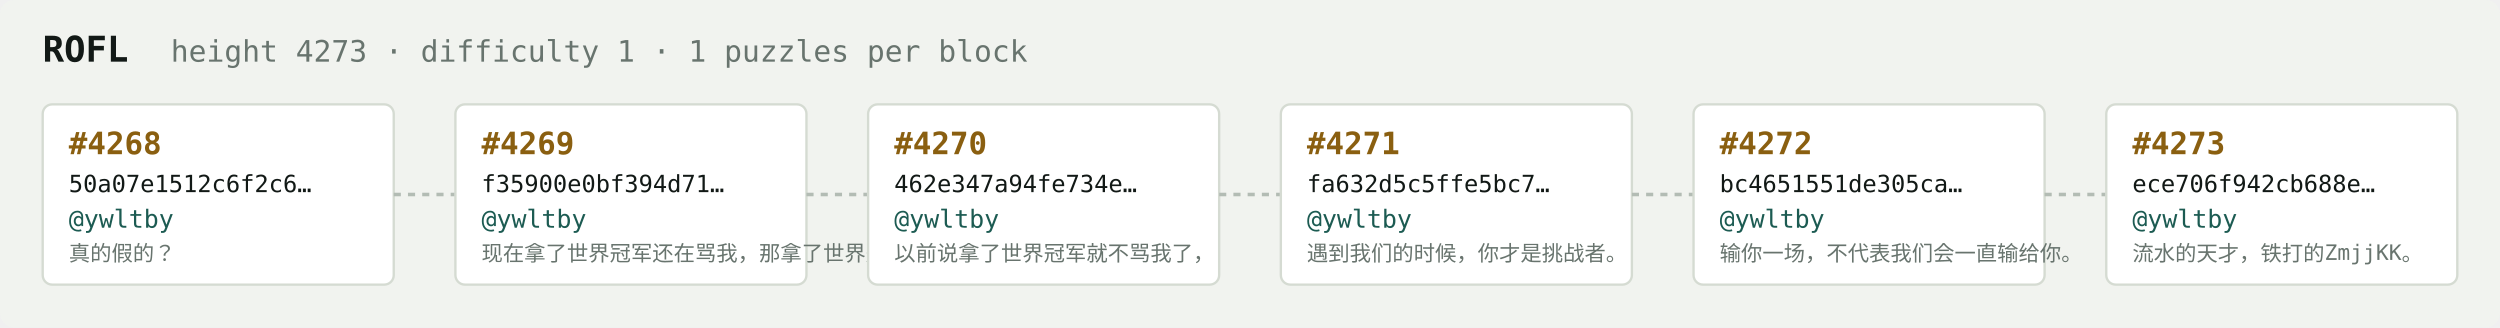
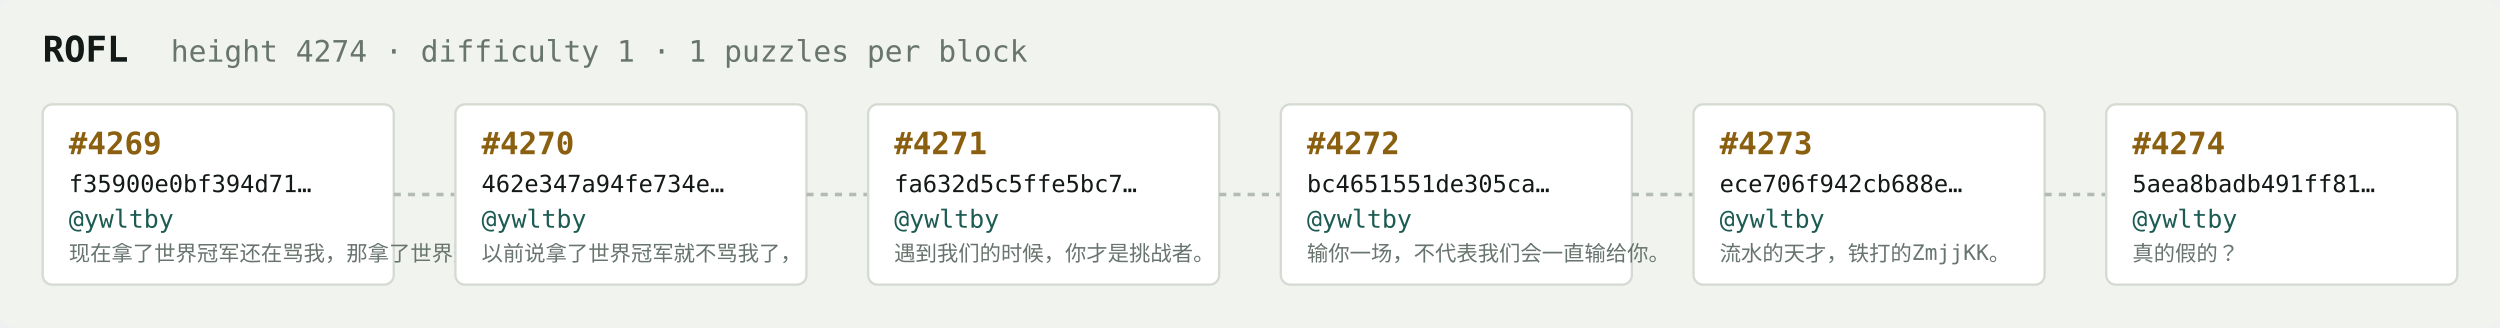
<svg xmlns="http://www.w3.org/2000/svg" width="1054" height="138" viewBox="0 0 1054 138" font-family="ui-monospace,SFMono-Regular,Menlo,monospace">
  <rect fill="#f1f3ef" width="1054" height="138" rx="6" />
  <text x="18" y="26" fill="#121916" font-size="15" font-weight="700">ROFL</text>
-   <text x="72" y="26" fill="#68746e" font-size="12.5">height 4273 · difficulty 1 · 1 puzzles per block</text>
+   <text x="72" y="26" fill="#68746e" font-size="12.5">height 4274 · difficulty 1 · 1 puzzles per block</text>
  <rect x="18" y="44" width="148" height="76" rx="4" fill="#ffffff" stroke="#d5dbd2" stroke-width="1" />
-   <text x="29" y="65" fill="#8a5f10" font-size="13" font-weight="700">#4268</text>
-   <text x="29" y="81" fill="#121916" font-size="10">50a07e1512c6f2c6…</text>
+   <text x="29" y="65" fill="#8a5f10" font-size="13" font-weight="700">#4269</text>
+   <text x="29" y="81" fill="#121916" font-size="10">f35900e0bf394d71…</text>
  <text x="29" y="96" fill="#1c5b52" font-size="10.5">@ywltby</text>
-   <text x="29" y="110" fill="#68746e" font-size="9">真的假的？</text>
+   <text x="29" y="110" fill="#68746e" font-size="9">现在拿了世界冠军还在骂我，那拿了世界冠军有…</text>
  <line x1="166" y1="82.0" x2="192" y2="82.0" stroke="#b3bcb4" stroke-width="1.5" stroke-dasharray="3 3" />
  <rect x="192" y="44" width="148" height="76" rx="4" fill="#ffffff" stroke="#d5dbd2" stroke-width="1" />
-   <text x="203" y="65" fill="#8a5f10" font-size="13" font-weight="700">#4269</text>
-   <text x="203" y="81" fill="#121916" font-size="10">f35900e0bf394d71…</text>
+   <text x="203" y="65" fill="#8a5f10" font-size="13" font-weight="700">#4270</text>
+   <text x="203" y="81" fill="#121916" font-size="10">462e347a94fe734e…</text>
  <text x="203" y="96" fill="#1c5b52" font-size="10.5">@ywltby</text>
-   <text x="203" y="110" fill="#68746e" font-size="9">现在拿了世界冠军还在骂我，那拿了世界冠军有…</text>
+   <text x="203" y="110" fill="#68746e" font-size="9">以前说拿了世界冠军就不骂我了，</text>
  <line x1="340" y1="82.0" x2="366" y2="82.0" stroke="#b3bcb4" stroke-width="1.5" stroke-dasharray="3 3" />
  <rect x="366" y="44" width="148" height="76" rx="4" fill="#ffffff" stroke="#d5dbd2" stroke-width="1" />
-   <text x="377" y="65" fill="#8a5f10" font-size="13" font-weight="700">#4270</text>
-   <text x="377" y="81" fill="#121916" font-size="10">462e347a94fe734e…</text>
+   <text x="377" y="65" fill="#8a5f10" font-size="13" font-weight="700">#4271</text>
+   <text x="377" y="81" fill="#121916" font-size="10">fa632d5c5ffe5bc7…</text>
  <text x="377" y="96" fill="#1c5b52" font-size="10.5">@ywltby</text>
-   <text x="377" y="110" fill="#68746e" font-size="9">以前说拿了世界冠军就不骂我了，</text>
+   <text x="377" y="110" fill="#68746e" font-size="9">遇到我们的时候，你才是挑战者。</text>
  <line x1="514" y1="82.0" x2="540" y2="82.0" stroke="#b3bcb4" stroke-width="1.5" stroke-dasharray="3 3" />
  <rect x="540" y="44" width="148" height="76" rx="4" fill="#ffffff" stroke="#d5dbd2" stroke-width="1" />
-   <text x="551" y="65" fill="#8a5f10" font-size="13" font-weight="700">#4271</text>
-   <text x="551" y="81" fill="#121916" font-size="10">fa632d5c5ffe5bc7…</text>
+   <text x="551" y="65" fill="#8a5f10" font-size="13" font-weight="700">#4272</text>
+   <text x="551" y="81" fill="#121916" font-size="10">bc4651551de305ca…</text>
  <text x="551" y="96" fill="#1c5b52" font-size="10.5">@ywltby</text>
-   <text x="551" y="110" fill="#68746e" font-size="9">遇到我们的时候，你才是挑战者。</text>
+   <text x="551" y="110" fill="#68746e" font-size="9">输你一场，不代表我们会一直输给你。</text>
  <line x1="688" y1="82.0" x2="714" y2="82.0" stroke="#b3bcb4" stroke-width="1.5" stroke-dasharray="3 3" />
  <rect x="714" y="44" width="148" height="76" rx="4" fill="#ffffff" stroke="#d5dbd2" stroke-width="1" />
-   <text x="725" y="65" fill="#8a5f10" font-size="13" font-weight="700">#4272</text>
-   <text x="725" y="81" fill="#121916" font-size="10">bc4651551de305ca…</text>
+   <text x="725" y="65" fill="#8a5f10" font-size="13" font-weight="700">#4273</text>
+   <text x="725" y="81" fill="#121916" font-size="10">ece706f942cb688e…</text>
  <text x="725" y="96" fill="#1c5b52" font-size="10.5">@ywltby</text>
-   <text x="725" y="110" fill="#68746e" font-size="9">输你一场，不代表我们会一直输给你。</text>
+   <text x="725" y="110" fill="#68746e" font-size="9">流水的天才，铁打的ZmjjKK。</text>
  <line x1="862" y1="82.0" x2="888" y2="82.0" stroke="#b3bcb4" stroke-width="1.5" stroke-dasharray="3 3" />
  <rect x="888" y="44" width="148" height="76" rx="4" fill="#ffffff" stroke="#d5dbd2" stroke-width="1" />
-   <text x="899" y="65" fill="#8a5f10" font-size="13" font-weight="700">#4273</text>
-   <text x="899" y="81" fill="#121916" font-size="10">ece706f942cb688e…</text>
+   <text x="899" y="65" fill="#8a5f10" font-size="13" font-weight="700">#4274</text>
+   <text x="899" y="81" fill="#121916" font-size="10">5aea8badb491ff81…</text>
  <text x="899" y="96" fill="#1c5b52" font-size="10.5">@ywltby</text>
-   <text x="899" y="110" fill="#68746e" font-size="9">流水的天才，铁打的ZmjjKK。</text>
+   <text x="899" y="110" fill="#68746e" font-size="9">真的假的？</text>
</svg>
